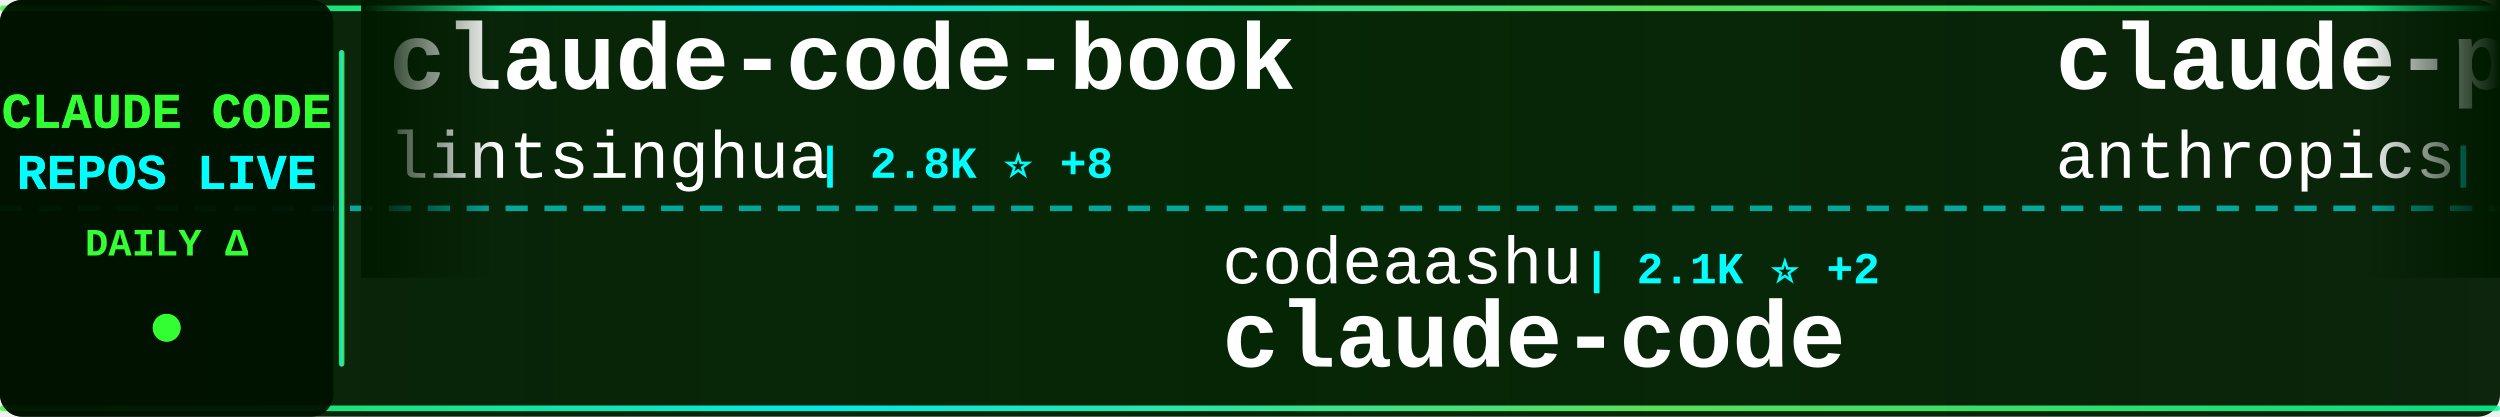
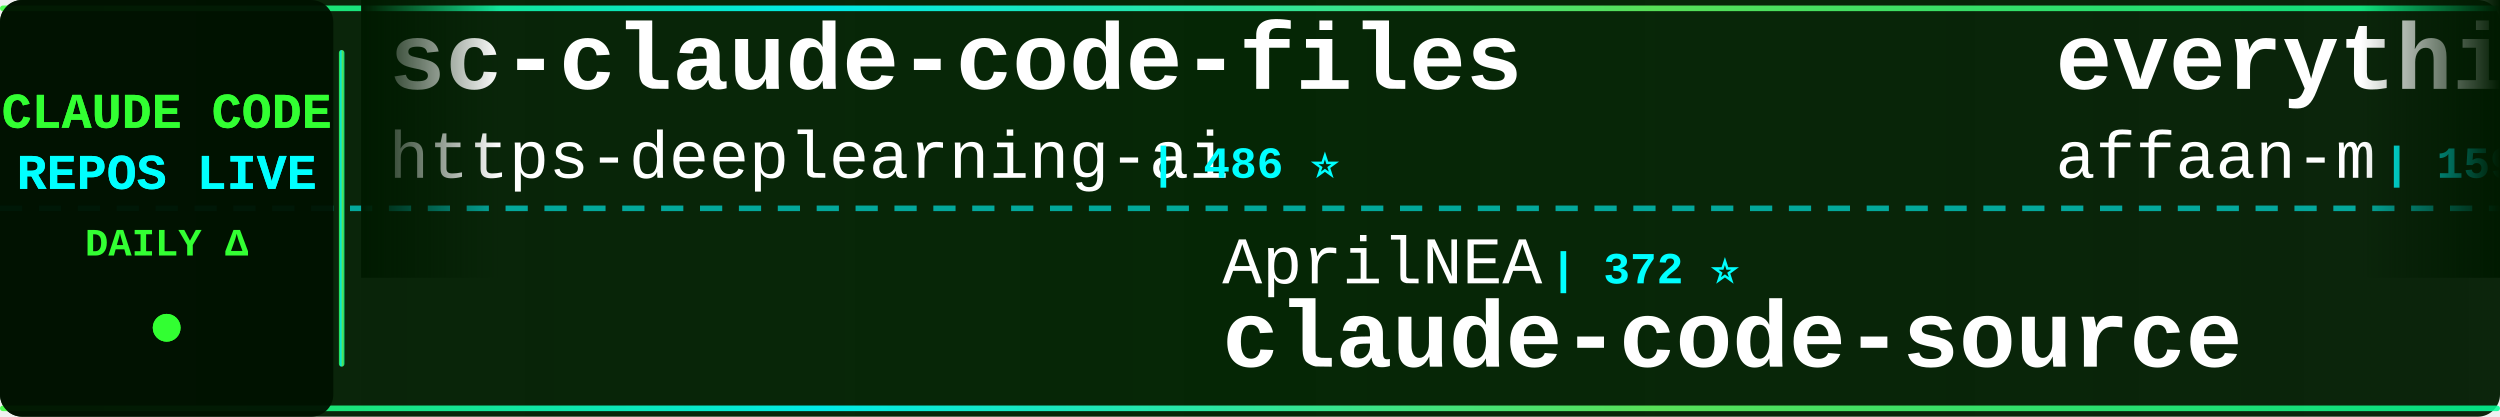
<svg xmlns="http://www.w3.org/2000/svg" width="900" height="150">
  <defs>
    <linearGradient id="tickerBg" x1="0%" y1="0%" x2="100%" y2="0%">
      <stop offset="0%" style="stop-color:#001a00;stop-opacity:0.95" />
      <stop offset="50%" style="stop-color:#002200;stop-opacity:0.98" />
      <stop offset="100%" style="stop-color:#001a00;stop-opacity:0.95" />
    </linearGradient>
    <linearGradient id="borderGrad" x1="0%" y1="0%" x2="100%" y2="0%">
      <stop offset="0%" style="stop-color:#33ff33;stop-opacity:0.85">
        <animate attributeName="stop-opacity" values="0.85;1;0.85" dur="2s" repeatCount="indefinite" />
      </stop>
      <stop offset="33%" style="stop-color:#00ffff;stop-opacity:0.9">
        <animate attributeName="stop-opacity" values="0.9;1;0.9" dur="2.2s" repeatCount="indefinite" />
      </stop>
      <stop offset="66%" style="stop-color:#66ff66;stop-opacity:0.85">
        <animate attributeName="stop-opacity" values="0.85;1;0.85" dur="1.8s" repeatCount="indefinite" />
      </stop>
      <stop offset="100%" style="stop-color:#00ff99;stop-opacity:0.85">
        <animate attributeName="stop-opacity" values="0.85;1;0.85" dur="2s" repeatCount="indefinite" />
      </stop>
    </linearGradient>
    <filter id="textGlow">
      <feGaussianBlur stdDeviation="0.1" result="coloredBlur" />
      <feMerge>
        <feMergeNode in="coloredBlur" />
        <feMergeNode in="SourceGraphic" />
      </feMerge>
    </filter>
    <filter id="metricGlow">
      <feGaussianBlur stdDeviation="0.2" result="coloredBlur" />
      <feMerge>
        <feMergeNode in="coloredBlur" />
        <feMergeNode in="SourceGraphic" />
      </feMerge>
    </filter>
    <linearGradient id="leftFade" x1="0%" y1="0%" x2="100%" y2="0%">
      <stop offset="0%" style="stop-color:#001a00;stop-opacity:1" />
      <stop offset="100%" style="stop-color:#001a00;stop-opacity:0" />
    </linearGradient>
    <linearGradient id="rightFade" x1="0%" y1="0%" x2="100%" y2="0%">
      <stop offset="0%" style="stop-color:#001a00;stop-opacity:0" />
      <stop offset="100%" style="stop-color:#001a00;stop-opacity:1" />
    </linearGradient>
  </defs>
  <rect width="900" height="150" fill="url(#tickerBg)" rx="8" />
  <rect x="0" y="2" width="900" height="2" fill="url(#borderGrad)" rx="1" />
  <rect x="0" y="146" width="900" height="2" fill="url(#borderGrad)" rx="1" />
  <line x1="0" y1="75" x2="900" y2="75" stroke="#00ffff" stroke-width="2" stroke-dasharray="8 6" opacity="0.6" />
  <rect x="0" y="0" width="120" height="150" fill="#001100" opacity="0.95" rx="8" />
  <text x="60" y="46" font-family="'Courier New', monospace" font-size="18" font-weight="bold" fill="#33ff33" text-anchor="middle" filter="url(#textGlow)">
    CLAUDE CODE
  </text>
  <text x="60" y="68" font-family="'Courier New', monospace" font-size="18" font-weight="bold" fill="#00ffff" text-anchor="middle" filter="url(#textGlow)">
    REPOS LIVE
  </text>
  <text x="60" y="92" font-family="'Courier New', monospace" font-size="14" font-weight="bold" fill="#33ff33" text-anchor="middle">
    DAILY Δ
  </text>
  <circle cx="60" cy="118" r="5" fill="#33ff33" filter="url(#metricGlow)">
    <animate attributeName="r" values="4;6;4" dur="1.5s" repeatCount="indefinite" />
    <animate attributeName="opacity" values="0.6;1;0.6" dur="1.5s" repeatCount="indefinite" />
  </circle>
  <rect x="122" y="18" width="2" height="114" fill="url(#borderGrad)" rx="1" />
  <clipPath id="tickerClip">
    <rect x="130" y="0" width="770" height="150" />
  </clipPath>
  <g clip-path="url(#tickerClip)">
    <g id="tickerItems">
      <animateTransform attributeName="transform" attributeType="XML" type="translate" from="0 0" to="-3000 0" dur="54s" repeatCount="indefinite" />
      <g transform="translate(0, 0)">
-         <text x="140" y="32" font-family="'Courier New', monospace" font-size="34" font-weight="bold" fill="#ffffff">claude-code-book</text>
-         <text x="140" y="64" font-family="'Courier New', monospace" font-size="24" font-weight="normal" fill="#ffffff" opacity="1.0">lintsinghua</text>
-         <text x="294" y="64" font-family="'Courier New', monospace" font-size="16" font-weight="bold" fill="#00ffff"> | 2.8K ⭐ +8</text>
+         <text x="140" y="32" font-family="'Courier New', monospace" font-size="34" font-weight="bold" fill="#ffffff">sc-claude-code-files</text>
+         <text x="140" y="64" font-family="'Courier New', monospace" font-size="24" font-weight="normal" fill="#ffffff" opacity="1.0">https-deeplearning-ai</text>
+         <text x="414" y="64" font-family="'Courier New', monospace" font-size="16" font-weight="bold" fill="#00ffff"> | 486 ⭐</text>
      </g>
      <g transform="translate(300, 0)">
-         <text x="140" y="102" font-family="'Courier New', monospace" font-size="24" font-weight="normal" fill="#ffffff" opacity="1.0">codeaashu</text>
-         <text x="270" y="102" font-family="'Courier New', monospace" font-size="16" font-weight="bold" fill="#00ffff"> | 2.1K ⭐ +2</text>
-         <text x="140" y="132" font-family="'Courier New', monospace" font-size="34" font-weight="bold" fill="#ffffff">claude-code</text>
+         <text x="140" y="102" font-family="'Courier New', monospace" font-size="24" font-weight="normal" fill="#ffffff" opacity="1.0">AprilNEA</text>
+         <text x="258" y="102" font-family="'Courier New', monospace" font-size="16" font-weight="bold" fill="#00ffff"> | 372 ⭐</text>
+         <text x="140" y="132" font-family="'Courier New', monospace" font-size="34" font-weight="bold" fill="#ffffff">claude-code-source</text>
      </g>
      <g transform="translate(600, 0)">
-         <text x="140" y="32" font-family="'Courier New', monospace" font-size="34" font-weight="bold" fill="#ffffff">claude-plugins-official</text>
-         <text x="140" y="64" font-family="'Courier New', monospace" font-size="24" font-weight="normal" fill="#ffffff" opacity="1.0">anthropics</text>
-         <text x="282" y="64" font-family="'Courier New', monospace" font-size="16" font-weight="bold" fill="#00ffff"> | 17.1K ⭐ +25</text>
+         <text x="140" y="32" font-family="'Courier New', monospace" font-size="34" font-weight="bold" fill="#ffffff">everything-claude-code</text>
+         <text x="140" y="64" font-family="'Courier New', monospace" font-size="24" font-weight="normal" fill="#ffffff" opacity="1.0">affaan-m</text>
+         <text x="258" y="64" font-family="'Courier New', monospace" font-size="16" font-weight="bold" fill="#00ffff"> | 159.3K ⭐ +321</text>
      </g>
      <g transform="translate(900, 0)">
-         <text x="140" y="102" font-family="'Courier New', monospace" font-size="24" font-weight="normal" fill="#ffffff" opacity="1.0">https-deeplearning-ai</text>
-         <text x="414" y="102" font-family="'Courier New', monospace" font-size="16" font-weight="bold" fill="#00ffff"> | 486 ⭐</text>
-         <text x="140" y="132" font-family="'Courier New', monospace" font-size="34" font-weight="bold" fill="#ffffff">sc-claude-code-files</text>
+         <text x="140" y="102" font-family="'Courier New', monospace" font-size="24" font-weight="normal" fill="#ffffff" opacity="1.0">hangsman</text>
+         <text x="258" y="102" font-family="'Courier New', monospace" font-size="16" font-weight="bold" fill="#00ffff"> | 754 ⭐</text>
+         <text x="140" y="132" font-family="'Courier New', monospace" font-size="34" font-weight="bold" fill="#ffffff">claude-code-source</text>
      </g>
      <g transform="translate(1200, 0)">
-         <text x="140" y="32" font-family="'Courier New', monospace" font-size="34" font-weight="bold" fill="#ffffff">ClaudeCode</text>
-         <text x="140" y="64" font-family="'Courier New', monospace" font-size="24" font-weight="normal" fill="#ffffff" opacity="1.0">guanshan</text>
-         <text x="258" y="64" font-family="'Courier New', monospace" font-size="16" font-weight="bold" fill="#00ffff"> | 56 ⭐</text>
+         <text x="140" y="32" font-family="'Courier New', monospace" font-size="34" font-weight="bold" fill="#ffffff">Claude-code</text>
+         <text x="140" y="64" font-family="'Courier New', monospace" font-size="24" font-weight="normal" fill="#ffffff" opacity="1.0">zstmfhy</text>
+         <text x="246" y="64" font-family="'Courier New', monospace" font-size="16" font-weight="bold" fill="#00ffff"> | 192 ⭐</text>
      </g>
      <g transform="translate(1500, 0)">
-         <text x="140" y="102" font-family="'Courier New', monospace" font-size="24" font-weight="normal" fill="#ffffff" opacity="1.0">ChrisWiles</text>
-         <text x="282" y="102" font-family="'Courier New', monospace" font-size="16" font-weight="bold" fill="#00ffff"> | 5.8K ⭐ +1</text>
-         <text x="140" y="132" font-family="'Courier New', monospace" font-size="34" font-weight="bold" fill="#ffffff">claude-code-showcase</text>
+         <text x="140" y="102" font-family="'Courier New', monospace" font-size="24" font-weight="normal" fill="#ffffff" opacity="1.0">alejandrobalderas</text>
+         <text x="366" y="102" font-family="'Courier New', monospace" font-size="16" font-weight="bold" fill="#00ffff"> | 1.6K ⭐ +7</text>
+         <text x="140" y="132" font-family="'Courier New', monospace" font-size="34" font-weight="bold" fill="#ffffff">claude-code-from-source</text>
      </g>
      <g transform="translate(1800, 0)">
+         <text x="140" y="32" font-family="'Courier New', monospace" font-size="34" font-weight="bold" fill="#ffffff">claude-code-rev</text>
+         <text x="140" y="64" font-family="'Courier New', monospace" font-size="24" font-weight="normal" fill="#ffffff" opacity="1.0">oboard</text>
+         <text x="234" y="64" font-family="'Courier New', monospace" font-size="16" font-weight="bold" fill="#00ffff"> | 3.0K ⭐ +5</text>
+       </g>
+       <g transform="translate(2100, 0)">
+         <text x="140" y="102" font-family="'Courier New', monospace" font-size="24" font-weight="normal" fill="#ffffff" opacity="1.0">diet103</text>
+         <text x="246" y="102" font-family="'Courier New', monospace" font-size="16" font-weight="bold" fill="#00ffff"> | 9.5K ⭐ +1</text>
+         <text x="140" y="132" font-family="'Courier New', monospace" font-size="34" font-weight="bold" fill="#ffffff">claude-code-infrastructu...</text>
+       </g>
+       <g transform="translate(2400, 0)">
        <text x="140" y="32" font-family="'Courier New', monospace" font-size="34" font-weight="bold" fill="#ffffff">claude-code-telegram</text>
        <text x="140" y="64" font-family="'Courier New', monospace" font-size="24" font-weight="normal" fill="#ffffff" opacity="1.0">RichardAtCT</text>
-         <text x="294" y="64" font-family="'Courier New', monospace" font-size="16" font-weight="bold" fill="#00ffff"> | 2.4K ⭐ +2</text>
-       </g>
-       <g transform="translate(2100, 0)">
-         <text x="140" y="102" font-family="'Courier New', monospace" font-size="24" font-weight="normal" fill="#ffffff" opacity="1.0">ding113</text>
-         <text x="246" y="102" font-family="'Courier New', monospace" font-size="16" font-weight="bold" fill="#00ffff"> | 2.5K ⭐ +6</text>
-         <text x="140" y="132" font-family="'Courier New', monospace" font-size="34" font-weight="bold" fill="#ffffff">claude-code-hub</text>
-       </g>
-       <g transform="translate(2400, 0)">
-         <text x="140" y="32" font-family="'Courier New', monospace" font-size="34" font-weight="bold" fill="#ffffff">my-claude-code-setup</text>
-         <text x="140" y="64" font-family="'Courier New', monospace" font-size="24" font-weight="normal" fill="#ffffff" opacity="1.0">centminmod</text>
-         <text x="282" y="64" font-family="'Courier New', monospace" font-size="16" font-weight="bold" fill="#00ffff"> | 2.2K ⭐ +1</text>
+         <text x="294" y="64" font-family="'Courier New', monospace" font-size="16" font-weight="bold" fill="#00ffff"> | 2.4K ⭐ +1</text>
      </g>
      <g transform="translate(2700, 0)">
-         <text x="140" y="102" font-family="'Courier New', monospace" font-size="24" font-weight="normal" fill="#ffffff" opacity="1.0">LING71671</text>
-         <text x="270" y="102" font-family="'Courier New', monospace" font-size="16" font-weight="bold" fill="#00ffff"> | 748 ⭐</text>
-         <text x="140" y="132" font-family="'Courier New', monospace" font-size="34" font-weight="bold" fill="#ffffff">Open-ClaudeCode</text>
+         <text x="140" y="102" font-family="'Courier New', monospace" font-size="24" font-weight="normal" fill="#ffffff" opacity="1.0">KimYx0207</text>
+         <text x="270" y="102" font-family="'Courier New', monospace" font-size="16" font-weight="bold" fill="#00ffff"> | 3.3K ⭐ +6</text>
+         <text x="140" y="132" font-family="'Courier New', monospace" font-size="34" font-weight="bold" fill="#ffffff">Claude-Code-x-OpenClaw-G...</text>
      </g>
      <g transform="translate(3000, 0)">
-         <text x="140" y="32" font-family="'Courier New', monospace" font-size="34" font-weight="bold" fill="#ffffff">claude-code-book</text>
-         <text x="140" y="64" font-family="'Courier New', monospace" font-size="24" font-weight="normal" fill="#ffffff" opacity="1.0">lintsinghua</text>
-         <text x="294" y="64" font-family="'Courier New', monospace" font-size="16" font-weight="bold" fill="#00ffff"> | 2.8K ⭐ +8</text>
+         <text x="140" y="32" font-family="'Courier New', monospace" font-size="34" font-weight="bold" fill="#ffffff">sc-claude-code-files</text>
+         <text x="140" y="64" font-family="'Courier New', monospace" font-size="24" font-weight="normal" fill="#ffffff" opacity="1.0">https-deeplearning-ai</text>
+         <text x="414" y="64" font-family="'Courier New', monospace" font-size="16" font-weight="bold" fill="#00ffff"> | 486 ⭐</text>
      </g>
      <g transform="translate(3300, 0)">
-         <text x="140" y="102" font-family="'Courier New', monospace" font-size="24" font-weight="normal" fill="#ffffff" opacity="1.0">codeaashu</text>
-         <text x="270" y="102" font-family="'Courier New', monospace" font-size="16" font-weight="bold" fill="#00ffff"> | 2.1K ⭐ +2</text>
-         <text x="140" y="132" font-family="'Courier New', monospace" font-size="34" font-weight="bold" fill="#ffffff">claude-code</text>
+         <text x="140" y="102" font-family="'Courier New', monospace" font-size="24" font-weight="normal" fill="#ffffff" opacity="1.0">AprilNEA</text>
+         <text x="258" y="102" font-family="'Courier New', monospace" font-size="16" font-weight="bold" fill="#00ffff"> | 372 ⭐</text>
+         <text x="140" y="132" font-family="'Courier New', monospace" font-size="34" font-weight="bold" fill="#ffffff">claude-code-source</text>
      </g>
      <g transform="translate(3600, 0)">
-         <text x="140" y="32" font-family="'Courier New', monospace" font-size="34" font-weight="bold" fill="#ffffff">claude-plugins-official</text>
-         <text x="140" y="64" font-family="'Courier New', monospace" font-size="24" font-weight="normal" fill="#ffffff" opacity="1.0">anthropics</text>
-         <text x="282" y="64" font-family="'Courier New', monospace" font-size="16" font-weight="bold" fill="#00ffff"> | 17.1K ⭐ +25</text>
+         <text x="140" y="32" font-family="'Courier New', monospace" font-size="34" font-weight="bold" fill="#ffffff">everything-claude-code</text>
+         <text x="140" y="64" font-family="'Courier New', monospace" font-size="24" font-weight="normal" fill="#ffffff" opacity="1.0">affaan-m</text>
+         <text x="258" y="64" font-family="'Courier New', monospace" font-size="16" font-weight="bold" fill="#00ffff"> | 159.3K ⭐ +321</text>
      </g>
      <g transform="translate(3900, 0)">
-         <text x="140" y="102" font-family="'Courier New', monospace" font-size="24" font-weight="normal" fill="#ffffff" opacity="1.0">https-deeplearning-ai</text>
-         <text x="414" y="102" font-family="'Courier New', monospace" font-size="16" font-weight="bold" fill="#00ffff"> | 486 ⭐</text>
-         <text x="140" y="132" font-family="'Courier New', monospace" font-size="34" font-weight="bold" fill="#ffffff">sc-claude-code-files</text>
+         <text x="140" y="102" font-family="'Courier New', monospace" font-size="24" font-weight="normal" fill="#ffffff" opacity="1.0">hangsman</text>
+         <text x="258" y="102" font-family="'Courier New', monospace" font-size="16" font-weight="bold" fill="#00ffff"> | 754 ⭐</text>
+         <text x="140" y="132" font-family="'Courier New', monospace" font-size="34" font-weight="bold" fill="#ffffff">claude-code-source</text>
      </g>
    </g>
  </g>
  <rect x="130" y="0" width="50" height="100" fill="url(#leftFade)" />
  <rect x="850" y="0" width="50" height="100" fill="url(#rightFade)" />
</svg>
